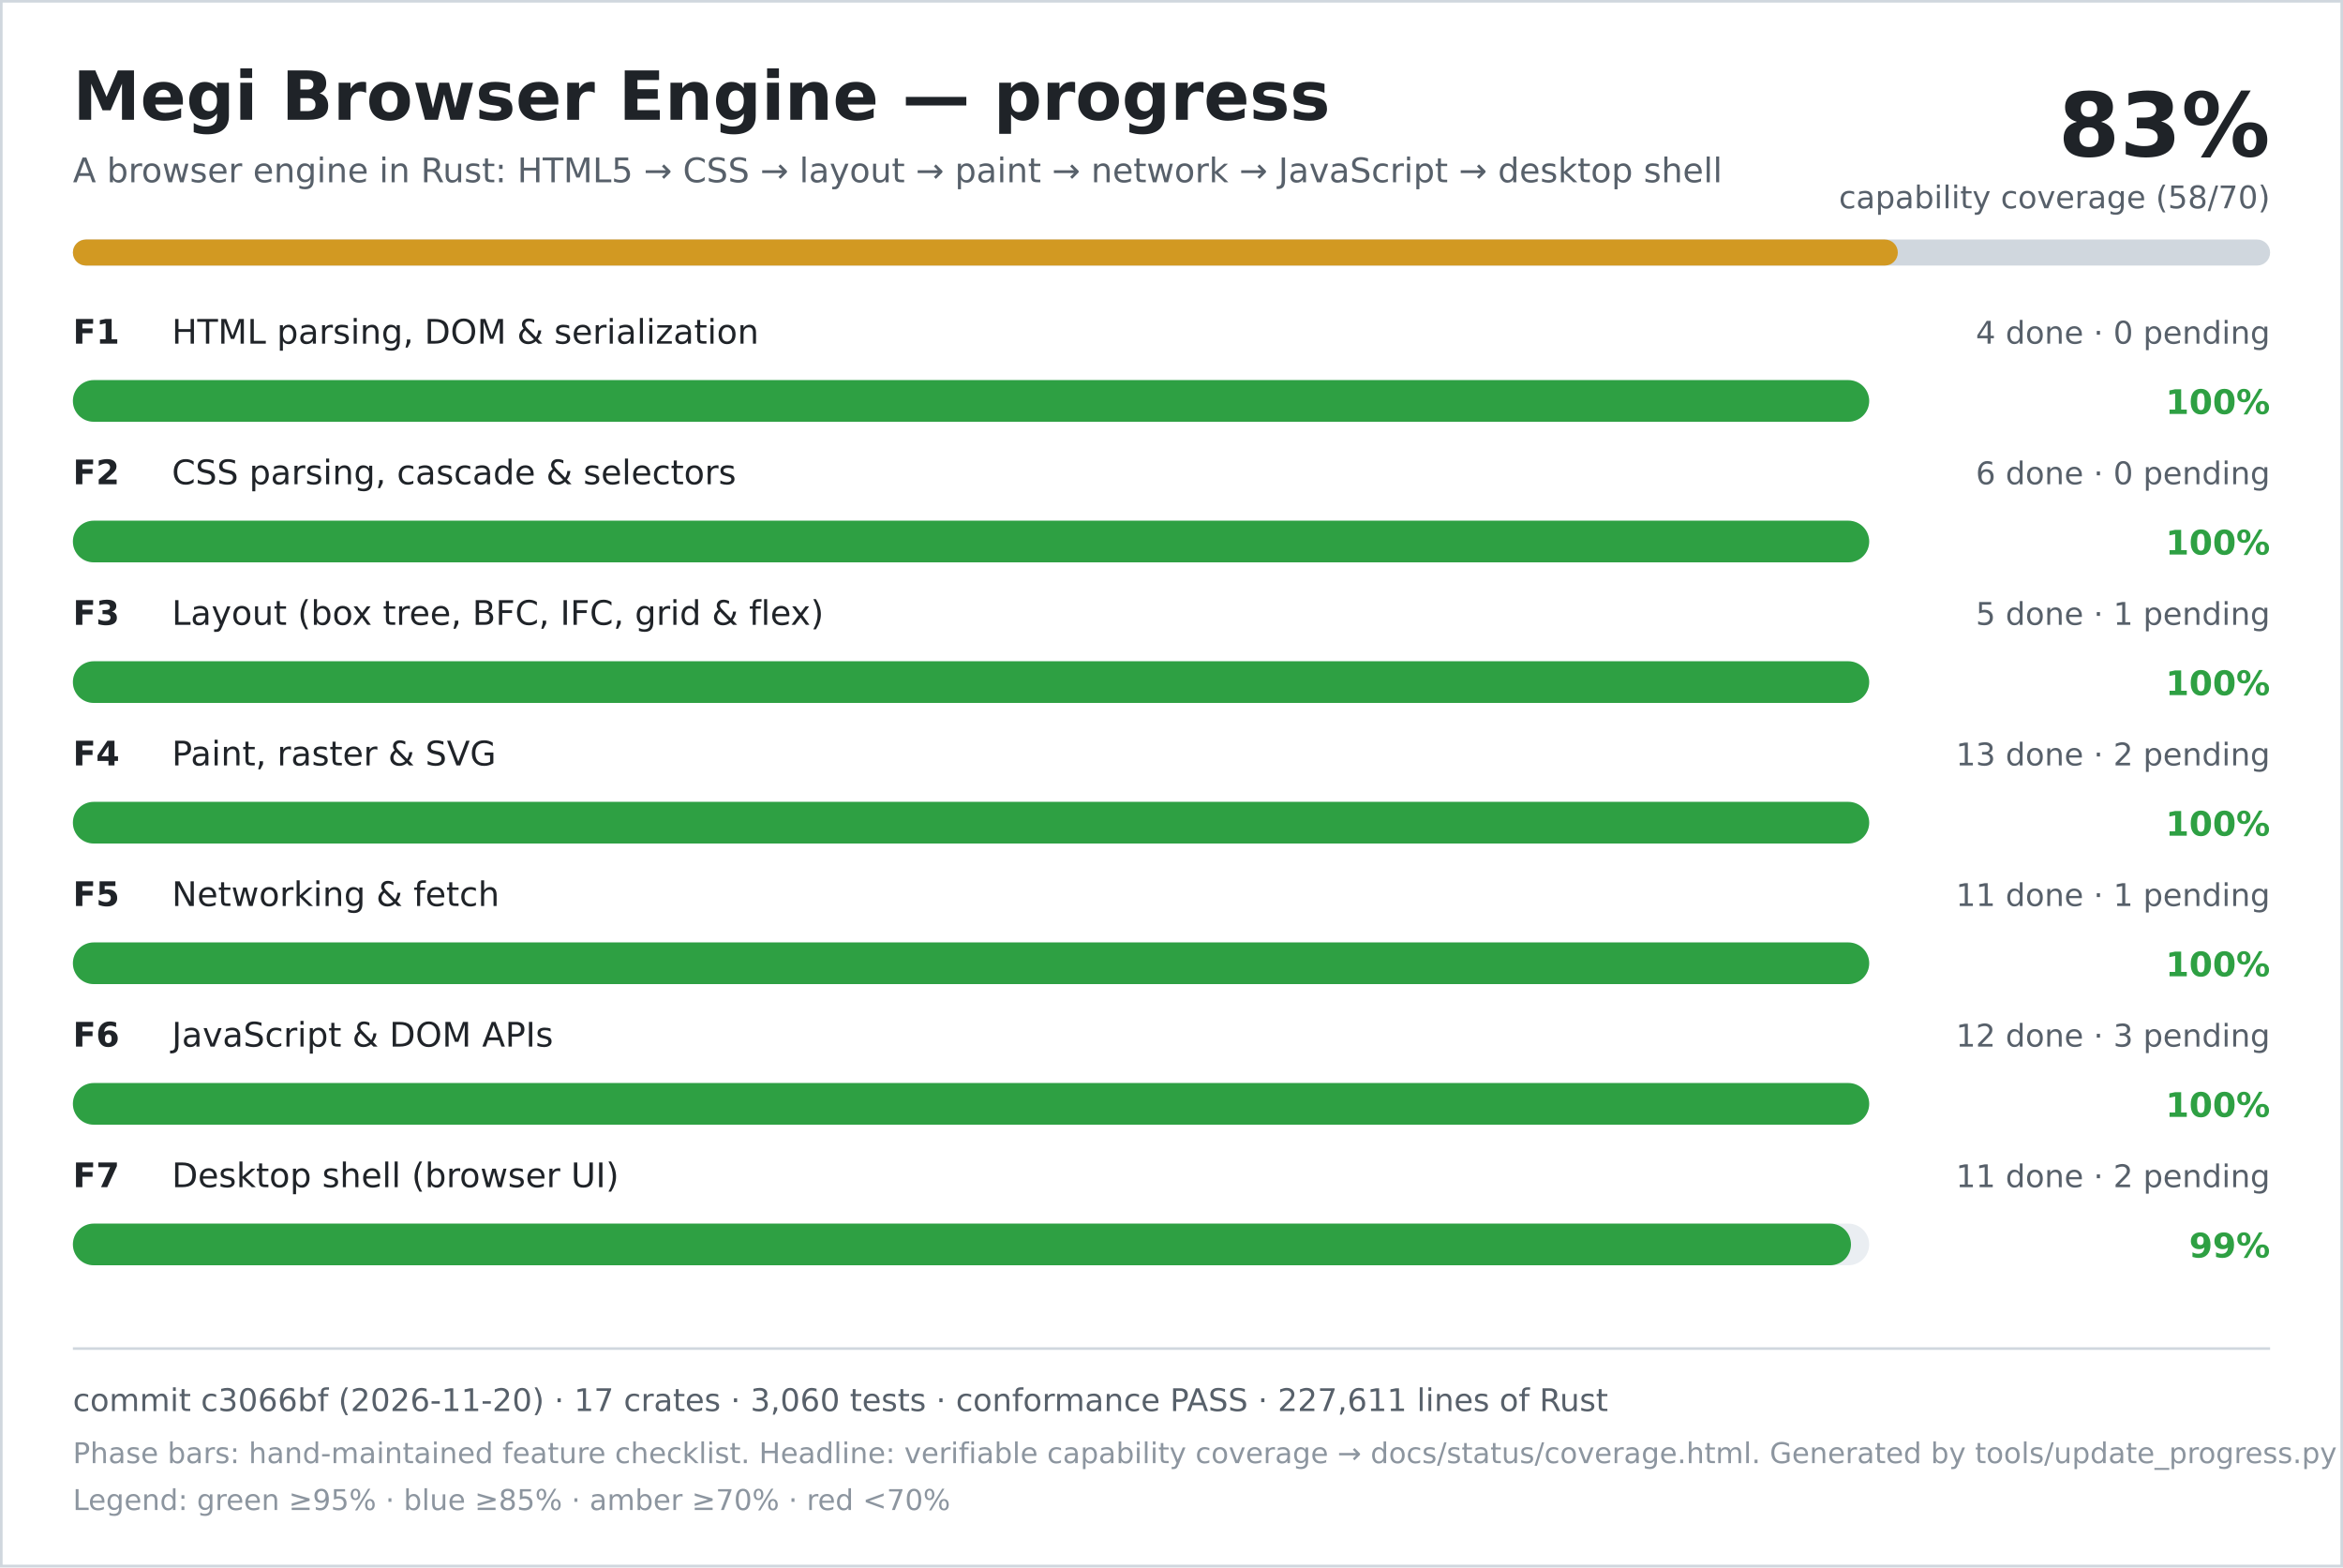
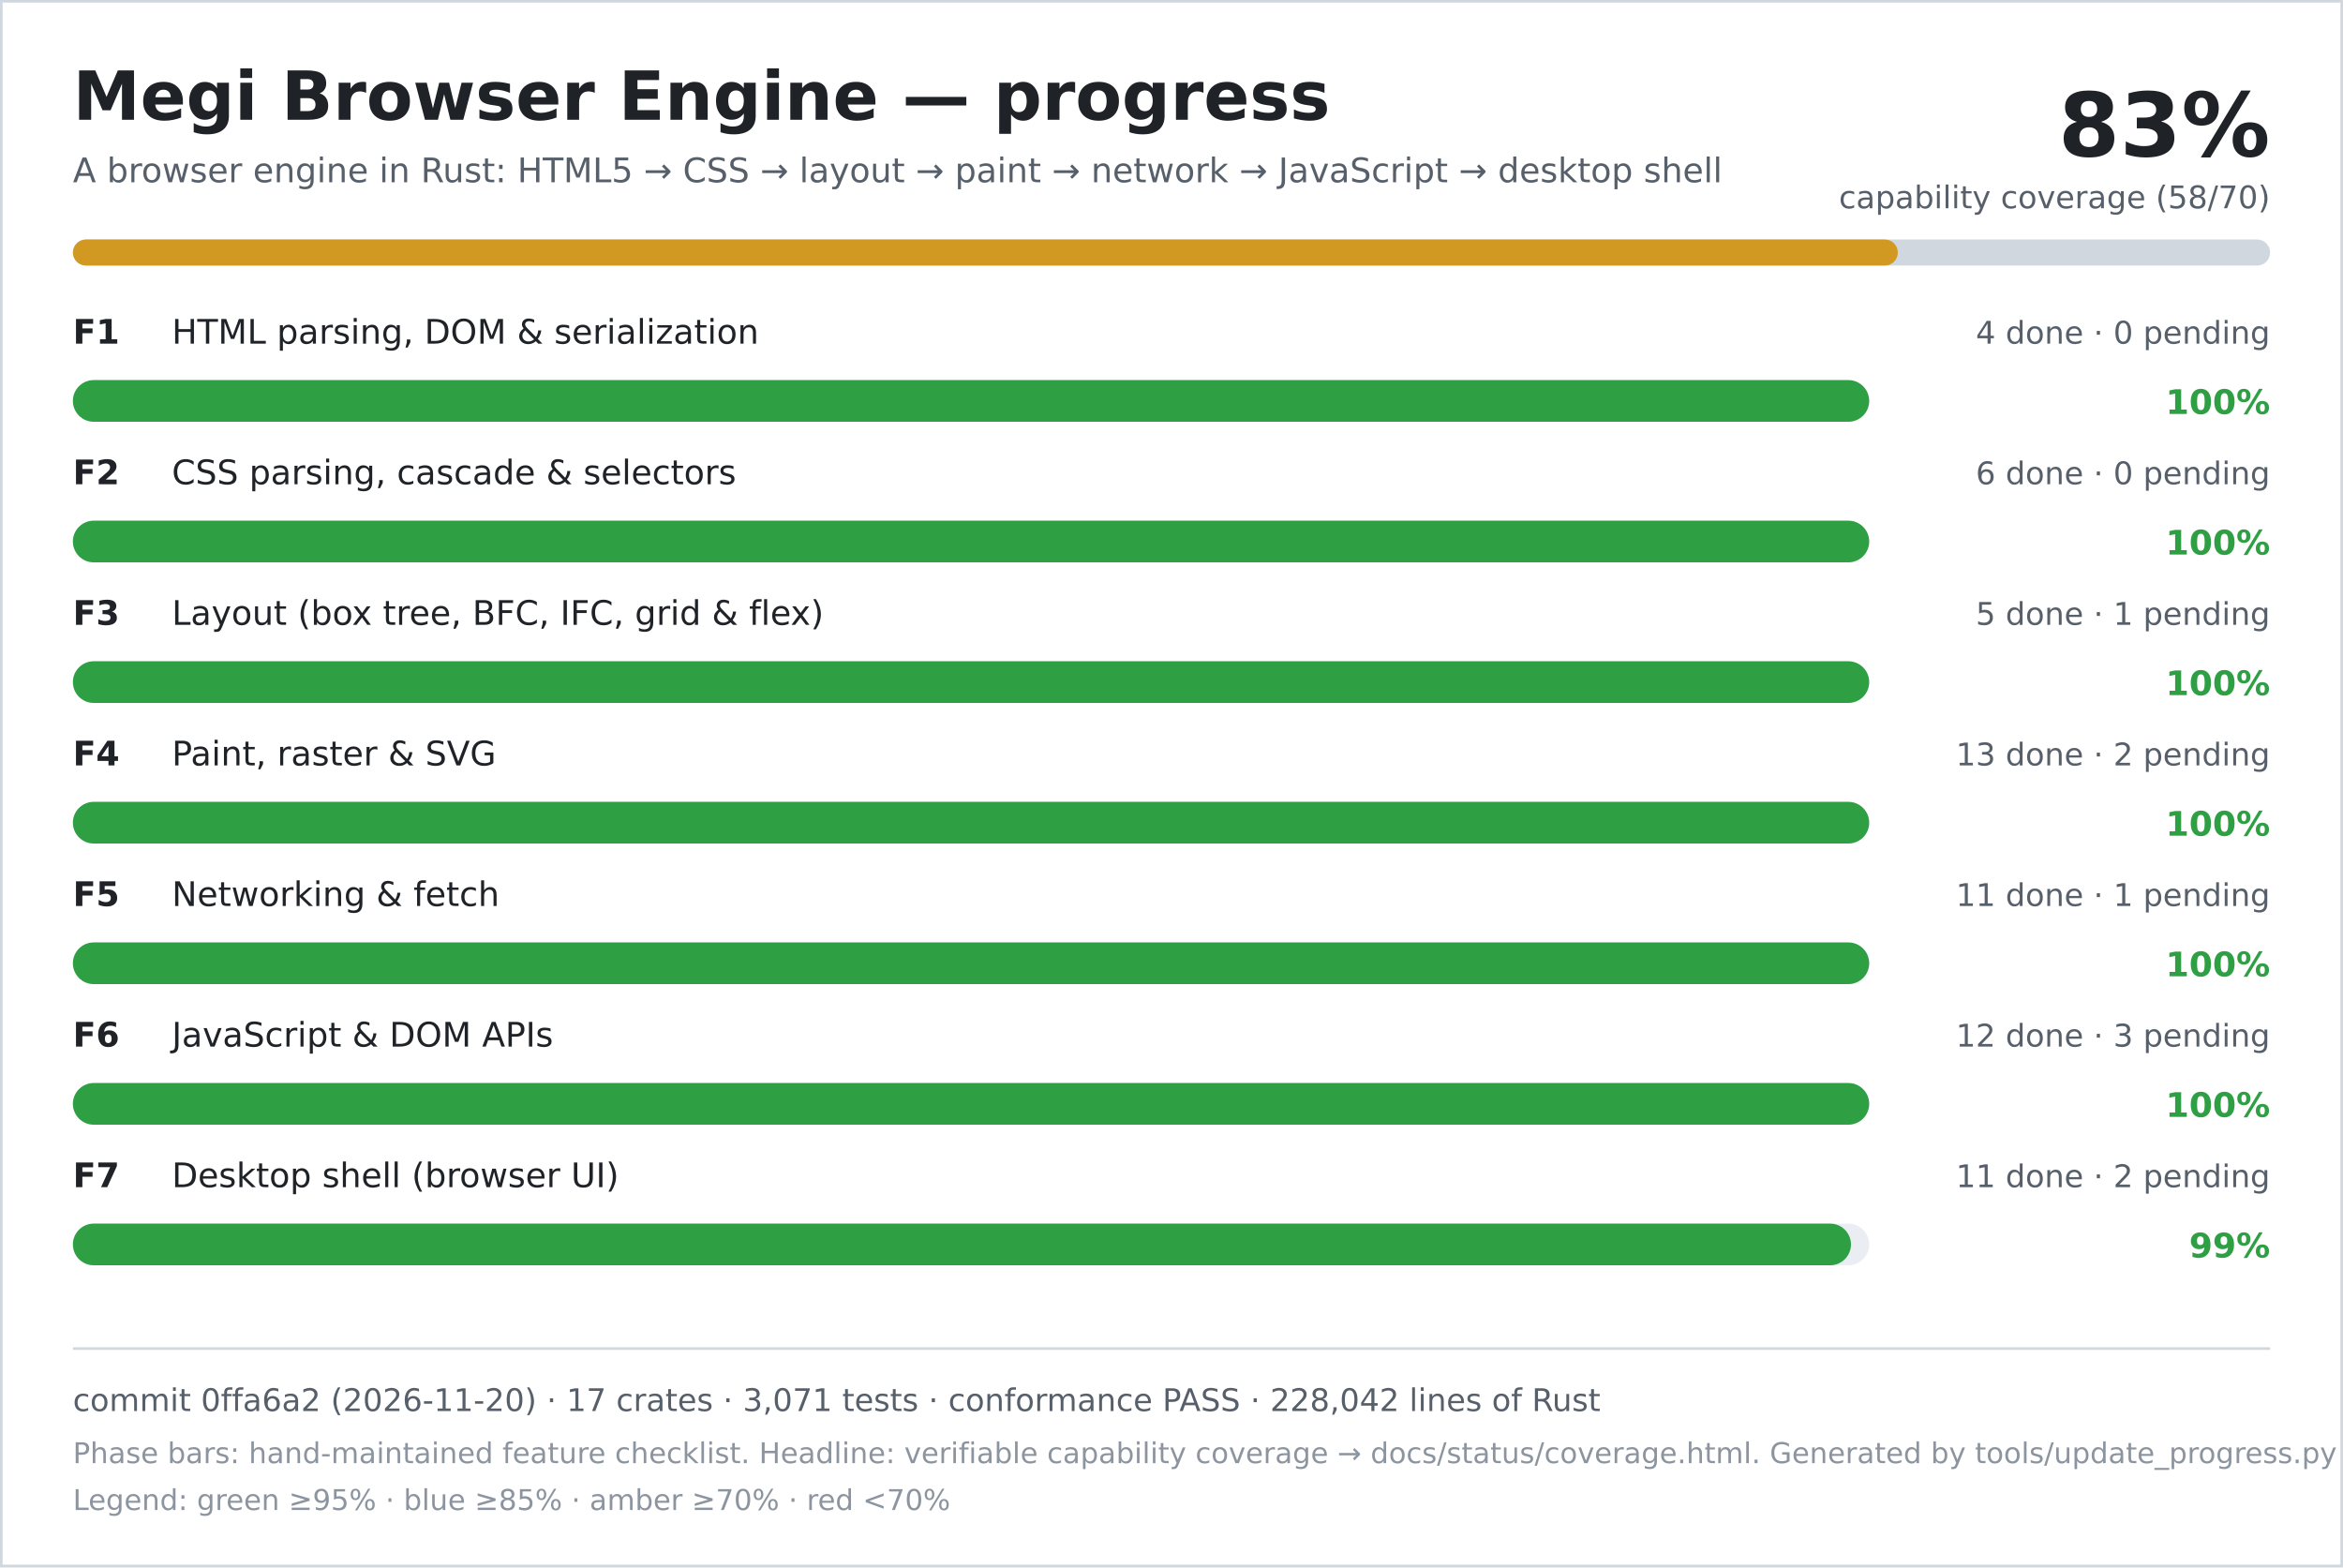
<svg xmlns="http://www.w3.org/2000/svg" width="900" height="602" viewBox="0 0 900 602" role="img" aria-labelledby="title desc">
  <rect width="900" height="602" fill="#ffffff" />
  <rect x="0.5" y="0.5" width="899" height="601" fill="none" stroke="#d0d7de" />
  <text x="28" y="46" font-family="DejaVu Sans, Verdana, sans-serif" font-size="26" font-weight="700" fill="#1f2328">Megi Browser Engine — progress</text>
  <text x="28" y="70" font-family="DejaVu Sans, Verdana, sans-serif" font-size="13" fill="#57606a">A browser engine in Rust: HTML5 → CSS → layout → paint → network → JavaScript → desktop shell</text>
  <text x="872" y="60" text-anchor="end" font-family="DejaVu Sans, Verdana, sans-serif" font-size="34" font-weight="700" fill="#1f2328">83%</text>
  <text x="872" y="80" text-anchor="end" font-family="DejaVu Sans, Verdana, sans-serif" font-size="12" fill="#57606a">capability coverage (58/70)</text>
  <rect x="28" y="92" width="844" height="10" rx="5" fill="#d0d7de" />
  <rect x="28" y="92" width="701" height="10" rx="5" fill="#d29922" />
  <text x="28" y="132" font-family="DejaVu Sans, Verdana, sans-serif" font-size="13" font-weight="700" fill="#1f2328">F1</text>
  <text x="66" y="132" font-family="DejaVu Sans, Verdana, sans-serif" font-size="13" fill="#1f2328">HTML parsing, DOM &amp; serialization</text>
  <text x="872" y="132" text-anchor="end" font-family="DejaVu Sans, Verdana, sans-serif" font-size="12" fill="#57606a">4 done · 0 pending</text>
  <rect x="28" y="146" width="690" height="16" rx="8" fill="#eaeef2" />
  <rect x="28" y="146" width="690" height="16" rx="8" fill="#2ea043" />
  <text x="872" y="159" text-anchor="end" font-family="DejaVu Sans, Verdana, sans-serif" font-size="13" font-weight="700" fill="#2ea043">100%</text>
  <text x="28" y="186" font-family="DejaVu Sans, Verdana, sans-serif" font-size="13" font-weight="700" fill="#1f2328">F2</text>
  <text x="66" y="186" font-family="DejaVu Sans, Verdana, sans-serif" font-size="13" fill="#1f2328">CSS parsing, cascade &amp; selectors</text>
  <text x="872" y="186" text-anchor="end" font-family="DejaVu Sans, Verdana, sans-serif" font-size="12" fill="#57606a">6 done · 0 pending</text>
  <rect x="28" y="200" width="690" height="16" rx="8" fill="#eaeef2" />
  <rect x="28" y="200" width="690" height="16" rx="8" fill="#2ea043" />
  <text x="872" y="213" text-anchor="end" font-family="DejaVu Sans, Verdana, sans-serif" font-size="13" font-weight="700" fill="#2ea043">100%</text>
  <text x="28" y="240" font-family="DejaVu Sans, Verdana, sans-serif" font-size="13" font-weight="700" fill="#1f2328">F3</text>
  <text x="66" y="240" font-family="DejaVu Sans, Verdana, sans-serif" font-size="13" fill="#1f2328">Layout (box tree, BFC, IFC, grid &amp; flex)</text>
  <text x="872" y="240" text-anchor="end" font-family="DejaVu Sans, Verdana, sans-serif" font-size="12" fill="#57606a">5 done · 1 pending</text>
  <rect x="28" y="254" width="690" height="16" rx="8" fill="#eaeef2" />
  <rect x="28" y="254" width="690" height="16" rx="8" fill="#2ea043" />
  <text x="872" y="267" text-anchor="end" font-family="DejaVu Sans, Verdana, sans-serif" font-size="13" font-weight="700" fill="#2ea043">100%</text>
  <text x="28" y="294" font-family="DejaVu Sans, Verdana, sans-serif" font-size="13" font-weight="700" fill="#1f2328">F4</text>
  <text x="66" y="294" font-family="DejaVu Sans, Verdana, sans-serif" font-size="13" fill="#1f2328">Paint, raster &amp; SVG</text>
  <text x="872" y="294" text-anchor="end" font-family="DejaVu Sans, Verdana, sans-serif" font-size="12" fill="#57606a">13 done · 2 pending</text>
  <rect x="28" y="308" width="690" height="16" rx="8" fill="#eaeef2" />
  <rect x="28" y="308" width="690" height="16" rx="8" fill="#2ea043" />
  <text x="872" y="321" text-anchor="end" font-family="DejaVu Sans, Verdana, sans-serif" font-size="13" font-weight="700" fill="#2ea043">100%</text>
  <text x="28" y="348" font-family="DejaVu Sans, Verdana, sans-serif" font-size="13" font-weight="700" fill="#1f2328">F5</text>
  <text x="66" y="348" font-family="DejaVu Sans, Verdana, sans-serif" font-size="13" fill="#1f2328">Networking &amp; fetch</text>
  <text x="872" y="348" text-anchor="end" font-family="DejaVu Sans, Verdana, sans-serif" font-size="12" fill="#57606a">11 done · 1 pending</text>
  <rect x="28" y="362" width="690" height="16" rx="8" fill="#eaeef2" />
  <rect x="28" y="362" width="690" height="16" rx="8" fill="#2ea043" />
  <text x="872" y="375" text-anchor="end" font-family="DejaVu Sans, Verdana, sans-serif" font-size="13" font-weight="700" fill="#2ea043">100%</text>
  <text x="28" y="402" font-family="DejaVu Sans, Verdana, sans-serif" font-size="13" font-weight="700" fill="#1f2328">F6</text>
  <text x="66" y="402" font-family="DejaVu Sans, Verdana, sans-serif" font-size="13" fill="#1f2328">JavaScript &amp; DOM APIs</text>
  <text x="872" y="402" text-anchor="end" font-family="DejaVu Sans, Verdana, sans-serif" font-size="12" fill="#57606a">12 done · 3 pending</text>
  <rect x="28" y="416" width="690" height="16" rx="8" fill="#eaeef2" />
  <rect x="28" y="416" width="690" height="16" rx="8" fill="#2ea043" />
  <text x="872" y="429" text-anchor="end" font-family="DejaVu Sans, Verdana, sans-serif" font-size="13" font-weight="700" fill="#2ea043">100%</text>
  <text x="28" y="456" font-family="DejaVu Sans, Verdana, sans-serif" font-size="13" font-weight="700" fill="#1f2328">F7</text>
  <text x="66" y="456" font-family="DejaVu Sans, Verdana, sans-serif" font-size="13" fill="#1f2328">Desktop shell (browser UI)</text>
  <text x="872" y="456" text-anchor="end" font-family="DejaVu Sans, Verdana, sans-serif" font-size="12" fill="#57606a">11 done · 2 pending</text>
  <rect x="28" y="470" width="690" height="16" rx="8" fill="#eaeef2" />
  <rect x="28" y="470" width="683" height="16" rx="8" fill="#2ea043" />
  <text x="872" y="483" text-anchor="end" font-family="DejaVu Sans, Verdana, sans-serif" font-size="13" font-weight="700" fill="#2ea043">99%</text>
  <line x1="28" y1="518" x2="872" y2="518" stroke="#d0d7de" />
-   <text x="28" y="542" font-family="DejaVu Sans, Verdana, sans-serif" font-size="12" fill="#57606a">commit c3066bf (2026-11-20) · 17 crates · 3,060 tests · conformance PASS · 227,611 lines of Rust</text>
+   <text x="28" y="542" font-family="DejaVu Sans, Verdana, sans-serif" font-size="12" fill="#57606a">commit 0ffa6a2 (2026-11-20) · 17 crates · 3,071 tests · conformance PASS · 228,042 lines of Rust</text>
  <text x="28" y="562" font-family="DejaVu Sans, Verdana, sans-serif" font-size="11" fill="#8c959f">Phase bars: hand-maintained feature checklist. Headline: verifiable capability coverage → docs/status/coverage.html. Generated by tools/update_progress.py — do not edit.</text>
  <text x="28" y="580" font-family="DejaVu Sans, Verdana, sans-serif" font-size="11" fill="#8c959f">Legend: green ≥95% · blue ≥85% · amber ≥70% · red &lt;70%</text>
</svg>
